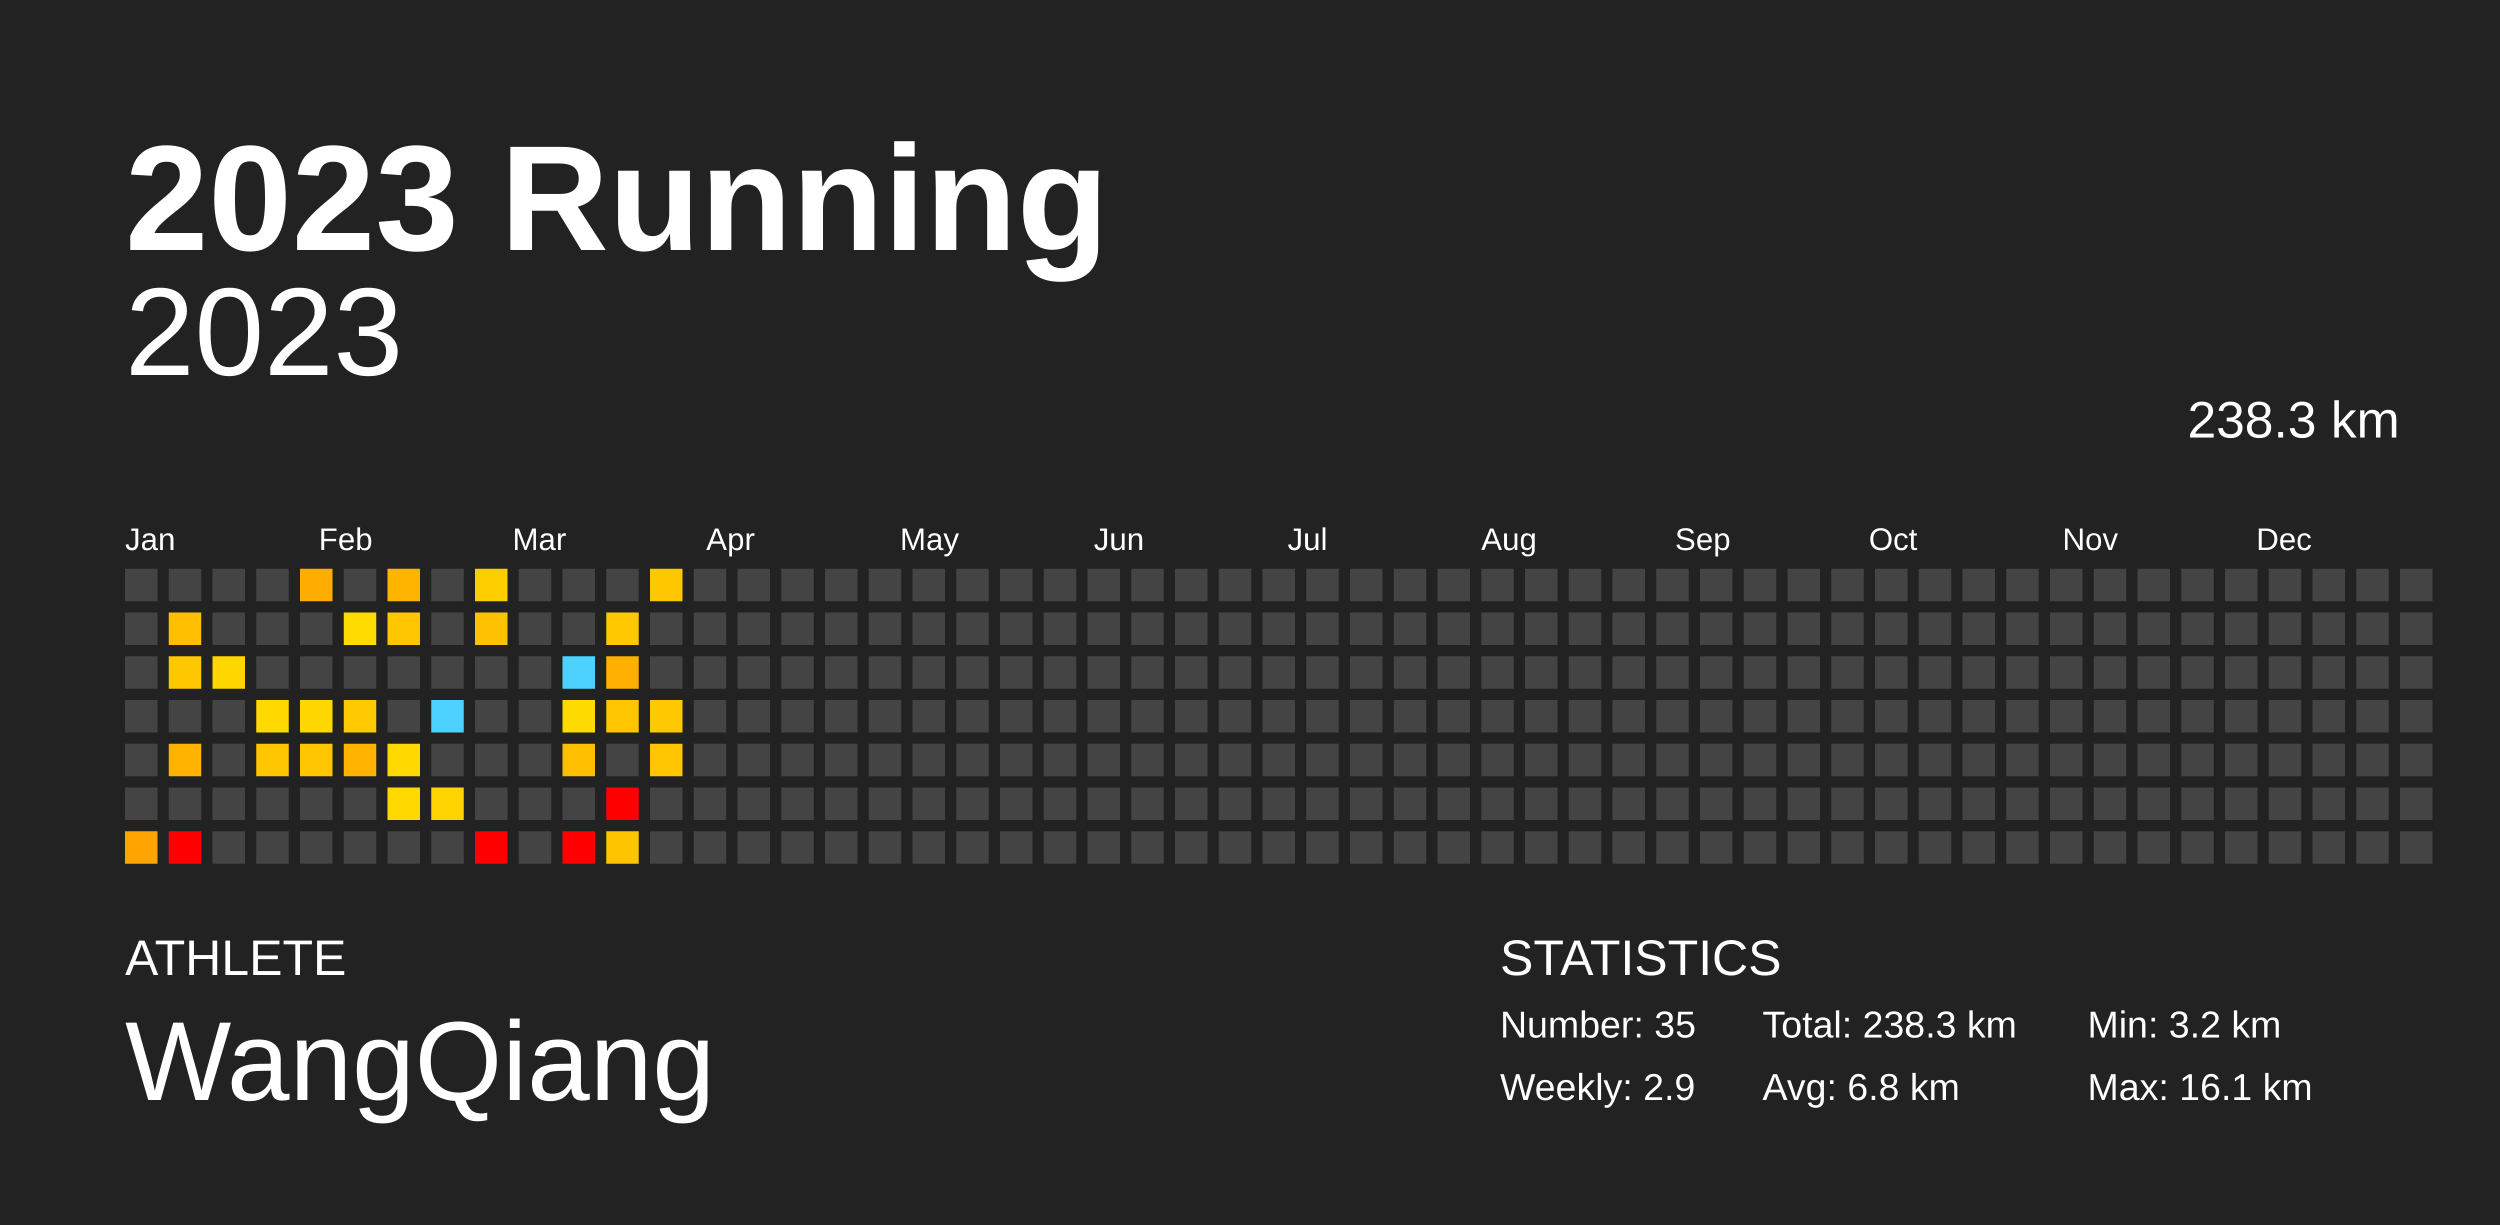
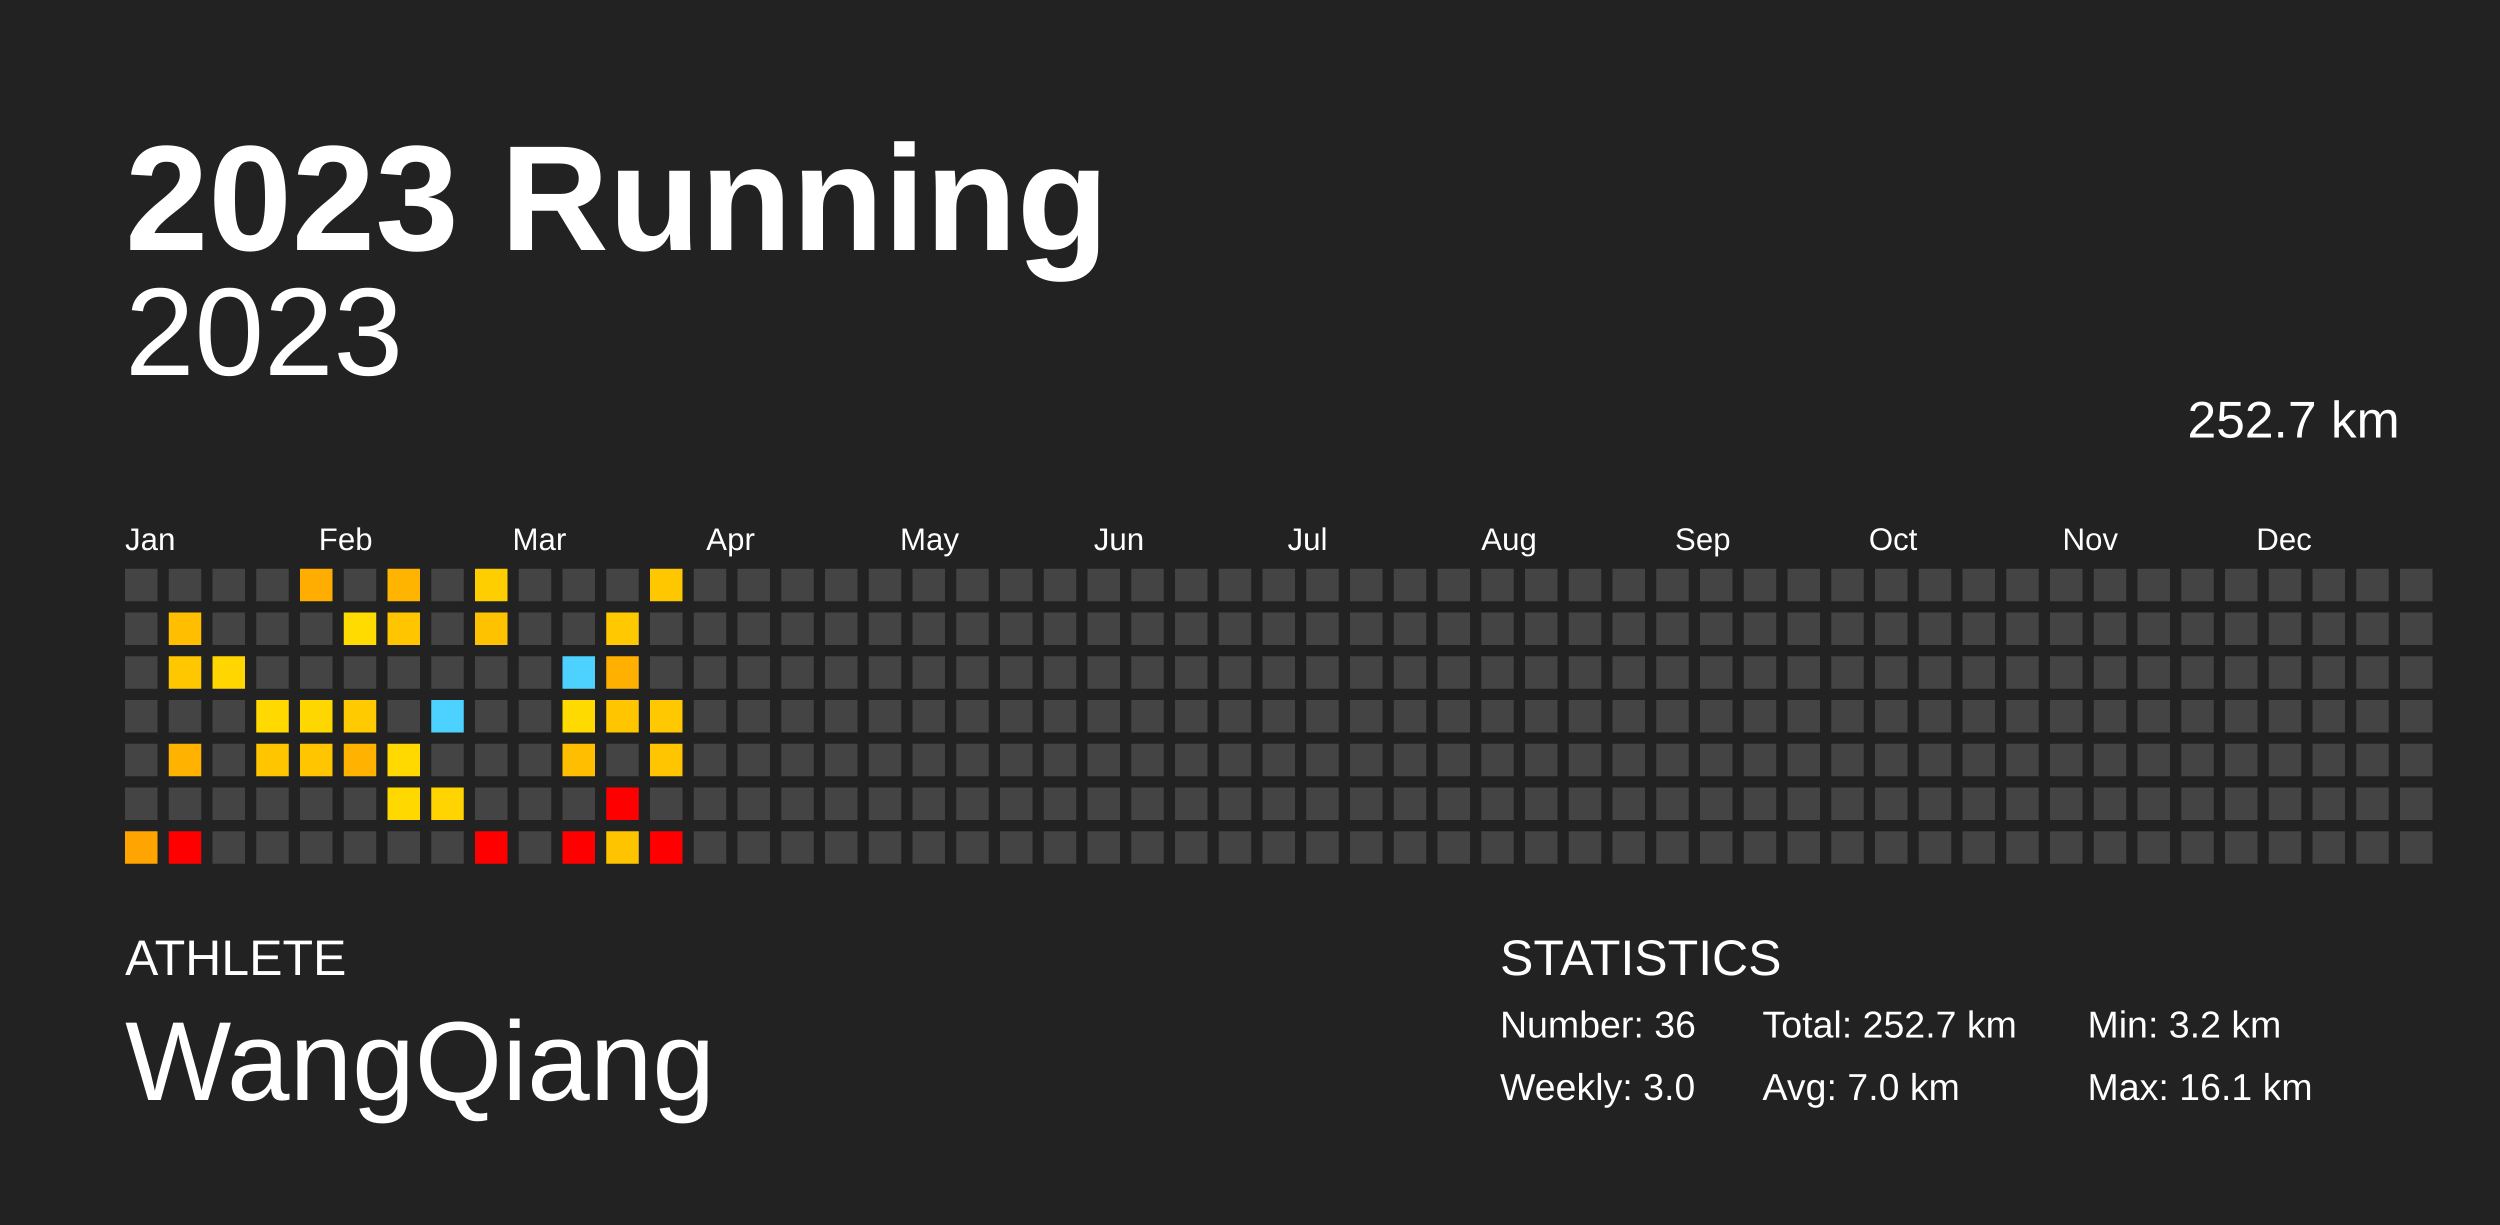
<svg xmlns="http://www.w3.org/2000/svg" baseProfile="full" height="98mm" version="1.1" viewBox="0,0,200,98" width="200mm">
  <defs />
  <rect fill="#222222" height="98" width="200" x="0" y="0" />
  <text fill="#FFFFFF" style="font-size:12px; font-family:Arial; font-weight:bold;" x="10" y="20">2023 Running</text>
  <text fill="#FFFFFF" style="font-size:4px; font-family:Arial" x="10" y="78">ATHLETE</text>
  <text fill="#FFFFFF" style="font-size:9px; font-family:Arial" x="10" y="88">WangQiang</text>
  <text fill="#FFFFFF" style="font-size:4px; font-family:Arial" x="120" y="78">STATISTICS</text>
-   <text fill="#FFFFFF" style="font-size:3px; font-family:Arial" x="120" y="83">Number: 35</text>
-   <text fill="#FFFFFF" style="font-size:3px; font-family:Arial" x="120" y="88">Weekly: 2.9</text>
-   <text fill="#FFFFFF" style="font-size:3px; font-family:Arial" x="141" y="83">Total: 238.3 km</text>
-   <text fill="#FFFFFF" style="font-size:3px; font-family:Arial" x="141" y="88">Avg: 6.8 km</text>
+   <text fill="#FFFFFF" style="font-size:3px; font-family:Arial" x="120" y="83">Number: 36</text>
+   <text fill="#FFFFFF" style="font-size:3px; font-family:Arial" x="120" y="88">Weekly: 3.0</text>
+   <text fill="#FFFFFF" style="font-size:3px; font-family:Arial" x="141" y="83">Total: 252.7 km</text>
+   <text fill="#FFFFFF" style="font-size:3px; font-family:Arial" x="141" y="88">Avg: 7.0 km</text>
  <text fill="#FFFFFF" style="font-size:3px; font-family:Arial" x="167" y="83">Min: 3.2 km</text>
  <text fill="#FFFFFF" style="font-size:3px; font-family:Arial" x="167" y="88">Max: 16.1 km</text>
  <text alignment-baseline="hanging" fill="#FFFFFF" style="font-size:10.0px; font-family:Arial;" x="10" y="30">2023</text>
-   <text alignment-baseline="hanging" fill="#FFFFFF" style="font-size:4.125px; font-family:Arial;" x="175" y="35">238.3 km</text>
+   <text alignment-baseline="hanging" fill="#FFFFFF" style="font-size:4.125px; font-family:Arial;" x="175" y="35">252.7 km</text>
  <text fill="#FFFFFF" style="font-size:2.5px; font-family:Arial" x="10.0" y="44">Jan</text>
  <text fill="#FFFFFF" style="font-size:2.5px; font-family:Arial" x="25.5" y="44">Feb</text>
  <text fill="#FFFFFF" style="font-size:2.5px; font-family:Arial" x="41.0" y="44">Mar</text>
  <text fill="#FFFFFF" style="font-size:2.5px; font-family:Arial" x="56.5" y="44">Apr</text>
  <text fill="#FFFFFF" style="font-size:2.5px; font-family:Arial" x="72.0" y="44">May</text>
  <text fill="#FFFFFF" style="font-size:2.5px; font-family:Arial" x="87.5" y="44">Jun</text>
  <text fill="#FFFFFF" style="font-size:2.5px; font-family:Arial" x="103.0" y="44">Jul</text>
  <text fill="#FFFFFF" style="font-size:2.5px; font-family:Arial" x="118.5" y="44">Aug</text>
  <text fill="#FFFFFF" style="font-size:2.5px; font-family:Arial" x="134.0" y="44">Sep</text>
  <text fill="#FFFFFF" style="font-size:2.5px; font-family:Arial" x="149.5" y="44">Oct</text>
  <text fill="#FFFFFF" style="font-size:2.5px; font-family:Arial" x="165.0" y="44">Nov</text>
  <text fill="#FFFFFF" style="font-size:2.5px; font-family:Arial" x="180.5" y="44">Dec</text>
  <rect fill="#444444" height="2.6" width="2.6" x="10.0" y="45.5" />
  <rect fill="#444444" height="2.6" width="2.6" x="10.0" y="49.0" />
  <rect fill="#444444" height="2.6" width="2.6" x="10.0" y="52.5" />
  <rect fill="#444444" height="2.6" width="2.6" x="10.0" y="56.0" />
  <rect fill="#444444" height="2.6" width="2.6" x="10.0" y="59.5" />
  <rect fill="#444444" height="2.6" width="2.6" x="10.0" y="63.0" />
  <rect fill="#ffa400" height="2.6" width="2.6" x="10.0" y="66.5" />
  <rect fill="#444444" height="2.6" width="2.6" x="13.5" y="45.5" />
  <rect fill="#ffbf00" height="2.6" width="2.6" x="13.5" y="49.0" />
  <rect fill="#ffc700" height="2.6" width="2.6" x="13.5" y="52.5" />
  <rect fill="#444444" height="2.6" width="2.6" x="13.5" y="56.0" />
  <rect fill="#ffb300" height="2.6" width="2.6" x="13.5" y="59.5" />
  <rect fill="#444444" height="2.6" width="2.6" x="13.5" y="63.0" />
  <rect fill="red" height="2.6" width="2.6" x="13.5" y="66.5" />
  <rect fill="#444444" height="2.6" width="2.6" x="17.0" y="45.5" />
  <rect fill="#444444" height="2.6" width="2.6" x="17.0" y="49.0" />
  <rect fill="#ffd600" height="2.6" width="2.6" x="17.0" y="52.5" />
  <rect fill="#444444" height="2.6" width="2.6" x="17.0" y="56.0" />
  <rect fill="#444444" height="2.6" width="2.6" x="17.0" y="59.5" />
  <rect fill="#444444" height="2.6" width="2.6" x="17.0" y="63.0" />
  <rect fill="#444444" height="2.6" width="2.6" x="17.0" y="66.5" />
  <rect fill="#444444" height="2.6" width="2.6" x="20.5" y="45.5" />
  <rect fill="#444444" height="2.6" width="2.6" x="20.5" y="49.0" />
  <rect fill="#444444" height="2.6" width="2.6" x="20.5" y="52.5" />
  <rect fill="#ffd900" height="2.6" width="2.6" x="20.5" y="56.0" />
  <rect fill="#ffc600" height="2.6" width="2.6" x="20.5" y="59.5" />
  <rect fill="#444444" height="2.6" width="2.6" x="20.5" y="63.0" />
  <rect fill="#444444" height="2.6" width="2.6" x="20.5" y="66.5" />
  <rect fill="#ffad00" height="2.6" width="2.6" x="24.0" y="45.5" />
  <rect fill="#444444" height="2.6" width="2.6" x="24.0" y="49.0" />
  <rect fill="#444444" height="2.6" width="2.6" x="24.0" y="52.5" />
  <rect fill="#ffd700" height="2.6" width="2.6" x="24.0" y="56.0" />
  <rect fill="#ffc600" height="2.6" width="2.6" x="24.0" y="59.5" />
  <rect fill="#444444" height="2.6" width="2.6" x="24.0" y="63.0" />
  <rect fill="#444444" height="2.6" width="2.6" x="24.0" y="66.5" />
  <rect fill="#444444" height="2.6" width="2.6" x="27.5" y="45.5" />
  <rect fill="#ffdb00" height="2.6" width="2.6" x="27.5" y="49.0" />
  <rect fill="#444444" height="2.6" width="2.6" x="27.5" y="52.5" />
  <rect fill="#ffcb00" height="2.6" width="2.6" x="27.5" y="56.0" />
  <rect fill="#ffb300" height="2.6" width="2.6" x="27.5" y="59.5" />
  <rect fill="#444444" height="2.6" width="2.6" x="27.5" y="63.0" />
  <rect fill="#444444" height="2.6" width="2.6" x="27.5" y="66.5" />
  <rect fill="#ffb400" height="2.6" width="2.6" x="31.0" y="45.5" />
  <rect fill="#ffc600" height="2.6" width="2.6" x="31.0" y="49.0" />
  <rect fill="#444444" height="2.6" width="2.6" x="31.0" y="52.5" />
  <rect fill="#444444" height="2.6" width="2.6" x="31.0" y="56.0" />
  <rect fill="#ffd900" height="2.6" width="2.6" x="31.0" y="59.5" />
  <rect fill="#ffd800" height="2.6" width="2.6" x="31.0" y="63.0" />
  <rect fill="#444444" height="2.6" width="2.6" x="31.0" y="66.5" />
  <rect fill="#444444" height="2.6" width="2.6" x="34.5" y="45.5" />
  <rect fill="#444444" height="2.6" width="2.6" x="34.5" y="49.0" />
  <rect fill="#444444" height="2.6" width="2.6" x="34.5" y="52.5" />
  <rect fill="#4dd2ff" height="2.6" width="2.6" x="34.5" y="56.0" />
  <rect fill="#444444" height="2.6" width="2.6" x="34.5" y="59.5" />
  <rect fill="#ffd400" height="2.6" width="2.6" x="34.5" y="63.0" />
  <rect fill="#444444" height="2.6" width="2.6" x="34.5" y="66.5" />
  <rect fill="#ffce00" height="2.6" width="2.6" x="38.0" y="45.5" />
  <rect fill="#ffc200" height="2.6" width="2.6" x="38.0" y="49.0" />
  <rect fill="#444444" height="2.6" width="2.6" x="38.0" y="52.5" />
  <rect fill="#444444" height="2.6" width="2.6" x="38.0" y="56.0" />
  <rect fill="#444444" height="2.6" width="2.6" x="38.0" y="59.5" />
  <rect fill="#444444" height="2.6" width="2.6" x="38.0" y="63.0" />
  <rect fill="red" height="2.6" width="2.6" x="38.0" y="66.5" />
  <rect fill="#444444" height="2.6" width="2.6" x="41.5" y="45.5" />
  <rect fill="#444444" height="2.6" width="2.6" x="41.5" y="49.0" />
  <rect fill="#444444" height="2.6" width="2.6" x="41.5" y="52.5" />
  <rect fill="#444444" height="2.6" width="2.6" x="41.5" y="56.0" />
  <rect fill="#444444" height="2.6" width="2.6" x="41.5" y="59.5" />
  <rect fill="#444444" height="2.6" width="2.6" x="41.5" y="63.0" />
  <rect fill="#444444" height="2.6" width="2.6" x="41.5" y="66.5" />
  <rect fill="#444444" height="2.6" width="2.6" x="45.0" y="45.5" />
  <rect fill="#444444" height="2.6" width="2.6" x="45.0" y="49.0" />
  <rect fill="#4dd2ff" height="2.6" width="2.6" x="45.0" y="52.5" />
  <rect fill="#ffda00" height="2.6" width="2.6" x="45.0" y="56.0" />
  <rect fill="#ffbf00" height="2.6" width="2.6" x="45.0" y="59.5" />
  <rect fill="#444444" height="2.6" width="2.6" x="45.0" y="63.0" />
  <rect fill="red" height="2.6" width="2.6" x="45.0" y="66.5" />
  <rect fill="#444444" height="2.6" width="2.6" x="48.5" y="45.5" />
  <rect fill="#ffc800" height="2.6" width="2.6" x="48.5" y="49.0" />
  <rect fill="#ffb000" height="2.6" width="2.6" x="48.5" y="52.5" />
  <rect fill="#ffc600" height="2.6" width="2.6" x="48.5" y="56.0" />
  <rect fill="#444444" height="2.6" width="2.6" x="48.5" y="59.5" />
  <rect fill="red" height="2.6" width="2.6" x="48.5" y="63.0" />
  <rect fill="#ffc400" height="2.6" width="2.6" x="48.5" y="66.5" />
  <rect fill="#ffc700" height="2.6" width="2.6" x="52.0" y="45.5" />
  <rect fill="#444444" height="2.6" width="2.6" x="52.0" y="49.0" />
  <rect fill="#444444" height="2.6" width="2.6" x="52.0" y="52.5" />
  <rect fill="#ffc800" height="2.6" width="2.6" x="52.0" y="56.0" />
  <rect fill="#ffc500" height="2.6" width="2.6" x="52.0" y="59.5" />
  <rect fill="#444444" height="2.6" width="2.6" x="52.0" y="63.0" />
-   <rect fill="#444444" height="2.6" width="2.6" x="52.0" y="66.5" />
+   <rect fill="red" height="2.6" width="2.6" x="52.0" y="66.5" />
  <rect fill="#444444" height="2.6" width="2.6" x="55.5" y="45.5" />
  <rect fill="#444444" height="2.6" width="2.6" x="55.5" y="49.0" />
  <rect fill="#444444" height="2.6" width="2.6" x="55.5" y="52.5" />
  <rect fill="#444444" height="2.6" width="2.6" x="55.5" y="56.0" />
  <rect fill="#444444" height="2.6" width="2.6" x="55.5" y="59.5" />
  <rect fill="#444444" height="2.6" width="2.6" x="55.5" y="63.0" />
  <rect fill="#444444" height="2.6" width="2.6" x="55.5" y="66.5" />
  <rect fill="#444444" height="2.6" width="2.6" x="59.0" y="45.5" />
  <rect fill="#444444" height="2.6" width="2.6" x="59.0" y="49.0" />
  <rect fill="#444444" height="2.6" width="2.6" x="59.0" y="52.5" />
  <rect fill="#444444" height="2.6" width="2.6" x="59.0" y="56.0" />
  <rect fill="#444444" height="2.6" width="2.6" x="59.0" y="59.5" />
  <rect fill="#444444" height="2.6" width="2.6" x="59.0" y="63.0" />
  <rect fill="#444444" height="2.6" width="2.6" x="59.0" y="66.5" />
  <rect fill="#444444" height="2.6" width="2.6" x="62.5" y="45.5" />
  <rect fill="#444444" height="2.6" width="2.6" x="62.5" y="49.0" />
  <rect fill="#444444" height="2.6" width="2.6" x="62.5" y="52.5" />
  <rect fill="#444444" height="2.6" width="2.6" x="62.5" y="56.0" />
  <rect fill="#444444" height="2.6" width="2.6" x="62.5" y="59.5" />
  <rect fill="#444444" height="2.6" width="2.6" x="62.5" y="63.0" />
  <rect fill="#444444" height="2.6" width="2.6" x="62.5" y="66.5" />
  <rect fill="#444444" height="2.6" width="2.6" x="66.0" y="45.5" />
  <rect fill="#444444" height="2.6" width="2.6" x="66.0" y="49.0" />
  <rect fill="#444444" height="2.6" width="2.6" x="66.0" y="52.5" />
  <rect fill="#444444" height="2.6" width="2.6" x="66.0" y="56.0" />
  <rect fill="#444444" height="2.6" width="2.6" x="66.0" y="59.5" />
  <rect fill="#444444" height="2.6" width="2.6" x="66.0" y="63.0" />
  <rect fill="#444444" height="2.6" width="2.6" x="66.0" y="66.5" />
  <rect fill="#444444" height="2.6" width="2.6" x="69.5" y="45.5" />
  <rect fill="#444444" height="2.6" width="2.6" x="69.5" y="49.0" />
  <rect fill="#444444" height="2.6" width="2.6" x="69.5" y="52.5" />
  <rect fill="#444444" height="2.6" width="2.6" x="69.5" y="56.0" />
  <rect fill="#444444" height="2.6" width="2.6" x="69.5" y="59.5" />
  <rect fill="#444444" height="2.6" width="2.6" x="69.5" y="63.0" />
  <rect fill="#444444" height="2.6" width="2.6" x="69.5" y="66.5" />
  <rect fill="#444444" height="2.6" width="2.6" x="73.0" y="45.5" />
  <rect fill="#444444" height="2.6" width="2.6" x="73.0" y="49.0" />
  <rect fill="#444444" height="2.6" width="2.6" x="73.0" y="52.5" />
  <rect fill="#444444" height="2.6" width="2.6" x="73.0" y="56.0" />
  <rect fill="#444444" height="2.6" width="2.6" x="73.0" y="59.5" />
  <rect fill="#444444" height="2.6" width="2.6" x="73.0" y="63.0" />
  <rect fill="#444444" height="2.6" width="2.6" x="73.0" y="66.5" />
  <rect fill="#444444" height="2.6" width="2.6" x="76.5" y="45.5" />
  <rect fill="#444444" height="2.6" width="2.6" x="76.5" y="49.0" />
  <rect fill="#444444" height="2.6" width="2.6" x="76.5" y="52.5" />
  <rect fill="#444444" height="2.6" width="2.6" x="76.5" y="56.0" />
  <rect fill="#444444" height="2.6" width="2.6" x="76.5" y="59.5" />
  <rect fill="#444444" height="2.6" width="2.6" x="76.5" y="63.0" />
  <rect fill="#444444" height="2.6" width="2.6" x="76.5" y="66.5" />
  <rect fill="#444444" height="2.6" width="2.6" x="80.0" y="45.5" />
  <rect fill="#444444" height="2.6" width="2.6" x="80.0" y="49.0" />
  <rect fill="#444444" height="2.6" width="2.6" x="80.0" y="52.5" />
  <rect fill="#444444" height="2.6" width="2.6" x="80.0" y="56.0" />
  <rect fill="#444444" height="2.6" width="2.6" x="80.0" y="59.5" />
  <rect fill="#444444" height="2.6" width="2.6" x="80.0" y="63.0" />
  <rect fill="#444444" height="2.6" width="2.6" x="80.0" y="66.5" />
  <rect fill="#444444" height="2.6" width="2.6" x="83.5" y="45.5" />
  <rect fill="#444444" height="2.6" width="2.6" x="83.5" y="49.0" />
  <rect fill="#444444" height="2.6" width="2.6" x="83.5" y="52.5" />
  <rect fill="#444444" height="2.6" width="2.6" x="83.5" y="56.0" />
  <rect fill="#444444" height="2.6" width="2.6" x="83.5" y="59.5" />
  <rect fill="#444444" height="2.6" width="2.6" x="83.5" y="63.0" />
  <rect fill="#444444" height="2.6" width="2.6" x="83.5" y="66.5" />
  <rect fill="#444444" height="2.6" width="2.6" x="87.0" y="45.5" />
  <rect fill="#444444" height="2.6" width="2.6" x="87.0" y="49.0" />
  <rect fill="#444444" height="2.6" width="2.6" x="87.0" y="52.5" />
  <rect fill="#444444" height="2.6" width="2.6" x="87.0" y="56.0" />
  <rect fill="#444444" height="2.6" width="2.6" x="87.0" y="59.5" />
  <rect fill="#444444" height="2.6" width="2.6" x="87.0" y="63.0" />
  <rect fill="#444444" height="2.6" width="2.6" x="87.0" y="66.5" />
  <rect fill="#444444" height="2.6" width="2.6" x="90.5" y="45.5" />
  <rect fill="#444444" height="2.6" width="2.6" x="90.5" y="49.0" />
  <rect fill="#444444" height="2.6" width="2.6" x="90.5" y="52.5" />
  <rect fill="#444444" height="2.6" width="2.6" x="90.5" y="56.0" />
  <rect fill="#444444" height="2.6" width="2.6" x="90.5" y="59.5" />
  <rect fill="#444444" height="2.6" width="2.6" x="90.5" y="63.0" />
  <rect fill="#444444" height="2.6" width="2.6" x="90.5" y="66.5" />
  <rect fill="#444444" height="2.6" width="2.6" x="94.0" y="45.5" />
  <rect fill="#444444" height="2.6" width="2.6" x="94.0" y="49.0" />
  <rect fill="#444444" height="2.6" width="2.6" x="94.0" y="52.5" />
  <rect fill="#444444" height="2.6" width="2.6" x="94.0" y="56.0" />
  <rect fill="#444444" height="2.6" width="2.6" x="94.0" y="59.5" />
  <rect fill="#444444" height="2.6" width="2.6" x="94.0" y="63.0" />
  <rect fill="#444444" height="2.6" width="2.6" x="94.0" y="66.5" />
  <rect fill="#444444" height="2.6" width="2.6" x="97.5" y="45.5" />
  <rect fill="#444444" height="2.6" width="2.6" x="97.5" y="49.0" />
  <rect fill="#444444" height="2.6" width="2.6" x="97.5" y="52.5" />
  <rect fill="#444444" height="2.6" width="2.6" x="97.5" y="56.0" />
  <rect fill="#444444" height="2.6" width="2.6" x="97.5" y="59.5" />
  <rect fill="#444444" height="2.6" width="2.6" x="97.5" y="63.0" />
  <rect fill="#444444" height="2.6" width="2.6" x="97.5" y="66.5" />
  <rect fill="#444444" height="2.6" width="2.6" x="101.0" y="45.5" />
  <rect fill="#444444" height="2.6" width="2.6" x="101.0" y="49.0" />
  <rect fill="#444444" height="2.6" width="2.6" x="101.0" y="52.5" />
  <rect fill="#444444" height="2.6" width="2.6" x="101.0" y="56.0" />
  <rect fill="#444444" height="2.6" width="2.6" x="101.0" y="59.5" />
  <rect fill="#444444" height="2.6" width="2.6" x="101.0" y="63.0" />
  <rect fill="#444444" height="2.6" width="2.6" x="101.0" y="66.5" />
  <rect fill="#444444" height="2.6" width="2.6" x="104.5" y="45.5" />
  <rect fill="#444444" height="2.6" width="2.6" x="104.5" y="49.0" />
  <rect fill="#444444" height="2.6" width="2.6" x="104.5" y="52.5" />
  <rect fill="#444444" height="2.6" width="2.6" x="104.5" y="56.0" />
  <rect fill="#444444" height="2.6" width="2.6" x="104.5" y="59.5" />
  <rect fill="#444444" height="2.6" width="2.6" x="104.5" y="63.0" />
  <rect fill="#444444" height="2.6" width="2.6" x="104.5" y="66.5" />
  <rect fill="#444444" height="2.6" width="2.6" x="108.0" y="45.5" />
  <rect fill="#444444" height="2.6" width="2.6" x="108.0" y="49.0" />
  <rect fill="#444444" height="2.6" width="2.6" x="108.0" y="52.5" />
  <rect fill="#444444" height="2.6" width="2.6" x="108.0" y="56.0" />
  <rect fill="#444444" height="2.6" width="2.6" x="108.0" y="59.5" />
  <rect fill="#444444" height="2.6" width="2.6" x="108.0" y="63.0" />
  <rect fill="#444444" height="2.6" width="2.6" x="108.0" y="66.5" />
  <rect fill="#444444" height="2.6" width="2.6" x="111.5" y="45.5" />
  <rect fill="#444444" height="2.6" width="2.6" x="111.5" y="49.0" />
  <rect fill="#444444" height="2.6" width="2.6" x="111.5" y="52.5" />
  <rect fill="#444444" height="2.6" width="2.6" x="111.5" y="56.0" />
  <rect fill="#444444" height="2.6" width="2.6" x="111.5" y="59.5" />
  <rect fill="#444444" height="2.6" width="2.6" x="111.5" y="63.0" />
  <rect fill="#444444" height="2.6" width="2.6" x="111.5" y="66.5" />
  <rect fill="#444444" height="2.6" width="2.6" x="115.0" y="45.5" />
  <rect fill="#444444" height="2.6" width="2.6" x="115.0" y="49.0" />
  <rect fill="#444444" height="2.6" width="2.6" x="115.0" y="52.5" />
  <rect fill="#444444" height="2.6" width="2.6" x="115.0" y="56.0" />
  <rect fill="#444444" height="2.6" width="2.6" x="115.0" y="59.5" />
  <rect fill="#444444" height="2.6" width="2.6" x="115.0" y="63.0" />
  <rect fill="#444444" height="2.6" width="2.6" x="115.0" y="66.5" />
  <rect fill="#444444" height="2.6" width="2.6" x="118.5" y="45.5" />
  <rect fill="#444444" height="2.6" width="2.6" x="118.5" y="49.0" />
  <rect fill="#444444" height="2.6" width="2.6" x="118.5" y="52.5" />
  <rect fill="#444444" height="2.6" width="2.6" x="118.5" y="56.0" />
  <rect fill="#444444" height="2.6" width="2.6" x="118.5" y="59.5" />
  <rect fill="#444444" height="2.6" width="2.6" x="118.5" y="63.0" />
  <rect fill="#444444" height="2.6" width="2.6" x="118.5" y="66.5" />
  <rect fill="#444444" height="2.6" width="2.6" x="122.0" y="45.5" />
  <rect fill="#444444" height="2.6" width="2.6" x="122.0" y="49.0" />
  <rect fill="#444444" height="2.6" width="2.6" x="122.0" y="52.5" />
  <rect fill="#444444" height="2.6" width="2.6" x="122.0" y="56.0" />
  <rect fill="#444444" height="2.6" width="2.6" x="122.0" y="59.5" />
  <rect fill="#444444" height="2.6" width="2.6" x="122.0" y="63.0" />
  <rect fill="#444444" height="2.6" width="2.6" x="122.0" y="66.5" />
  <rect fill="#444444" height="2.6" width="2.6" x="125.5" y="45.5" />
  <rect fill="#444444" height="2.6" width="2.6" x="125.5" y="49.0" />
  <rect fill="#444444" height="2.6" width="2.6" x="125.5" y="52.5" />
  <rect fill="#444444" height="2.6" width="2.6" x="125.5" y="56.0" />
  <rect fill="#444444" height="2.6" width="2.6" x="125.5" y="59.5" />
  <rect fill="#444444" height="2.6" width="2.6" x="125.5" y="63.0" />
  <rect fill="#444444" height="2.6" width="2.6" x="125.5" y="66.5" />
  <rect fill="#444444" height="2.6" width="2.6" x="129.0" y="45.5" />
  <rect fill="#444444" height="2.6" width="2.6" x="129.0" y="49.0" />
  <rect fill="#444444" height="2.6" width="2.6" x="129.0" y="52.5" />
  <rect fill="#444444" height="2.6" width="2.6" x="129.0" y="56.0" />
  <rect fill="#444444" height="2.6" width="2.6" x="129.0" y="59.5" />
  <rect fill="#444444" height="2.6" width="2.6" x="129.0" y="63.0" />
  <rect fill="#444444" height="2.6" width="2.6" x="129.0" y="66.5" />
  <rect fill="#444444" height="2.6" width="2.6" x="132.5" y="45.5" />
  <rect fill="#444444" height="2.6" width="2.6" x="132.5" y="49.0" />
  <rect fill="#444444" height="2.6" width="2.6" x="132.5" y="52.5" />
  <rect fill="#444444" height="2.6" width="2.6" x="132.5" y="56.0" />
  <rect fill="#444444" height="2.6" width="2.6" x="132.5" y="59.5" />
  <rect fill="#444444" height="2.6" width="2.6" x="132.5" y="63.0" />
  <rect fill="#444444" height="2.6" width="2.6" x="132.5" y="66.5" />
  <rect fill="#444444" height="2.6" width="2.6" x="136.0" y="45.5" />
  <rect fill="#444444" height="2.6" width="2.6" x="136.0" y="49.0" />
  <rect fill="#444444" height="2.6" width="2.6" x="136.0" y="52.5" />
  <rect fill="#444444" height="2.6" width="2.6" x="136.0" y="56.0" />
  <rect fill="#444444" height="2.6" width="2.6" x="136.0" y="59.5" />
  <rect fill="#444444" height="2.6" width="2.6" x="136.0" y="63.0" />
  <rect fill="#444444" height="2.6" width="2.6" x="136.0" y="66.5" />
  <rect fill="#444444" height="2.6" width="2.6" x="139.5" y="45.5" />
  <rect fill="#444444" height="2.6" width="2.6" x="139.5" y="49.0" />
  <rect fill="#444444" height="2.6" width="2.6" x="139.5" y="52.5" />
  <rect fill="#444444" height="2.6" width="2.6" x="139.5" y="56.0" />
  <rect fill="#444444" height="2.6" width="2.6" x="139.5" y="59.5" />
  <rect fill="#444444" height="2.6" width="2.6" x="139.5" y="63.0" />
  <rect fill="#444444" height="2.6" width="2.6" x="139.5" y="66.5" />
  <rect fill="#444444" height="2.6" width="2.6" x="143.0" y="45.5" />
  <rect fill="#444444" height="2.6" width="2.6" x="143.0" y="49.0" />
  <rect fill="#444444" height="2.6" width="2.6" x="143.0" y="52.5" />
  <rect fill="#444444" height="2.6" width="2.6" x="143.0" y="56.0" />
  <rect fill="#444444" height="2.6" width="2.6" x="143.0" y="59.5" />
  <rect fill="#444444" height="2.6" width="2.6" x="143.0" y="63.0" />
  <rect fill="#444444" height="2.6" width="2.6" x="143.0" y="66.5" />
  <rect fill="#444444" height="2.6" width="2.6" x="146.5" y="45.5" />
  <rect fill="#444444" height="2.6" width="2.6" x="146.5" y="49.0" />
  <rect fill="#444444" height="2.6" width="2.6" x="146.5" y="52.5" />
  <rect fill="#444444" height="2.6" width="2.6" x="146.5" y="56.0" />
  <rect fill="#444444" height="2.6" width="2.6" x="146.5" y="59.5" />
  <rect fill="#444444" height="2.6" width="2.6" x="146.5" y="63.0" />
  <rect fill="#444444" height="2.6" width="2.6" x="146.5" y="66.5" />
  <rect fill="#444444" height="2.6" width="2.6" x="150.0" y="45.5" />
  <rect fill="#444444" height="2.6" width="2.6" x="150.0" y="49.0" />
  <rect fill="#444444" height="2.6" width="2.6" x="150.0" y="52.5" />
  <rect fill="#444444" height="2.6" width="2.6" x="150.0" y="56.0" />
  <rect fill="#444444" height="2.6" width="2.6" x="150.0" y="59.5" />
  <rect fill="#444444" height="2.6" width="2.6" x="150.0" y="63.0" />
  <rect fill="#444444" height="2.6" width="2.6" x="150.0" y="66.5" />
  <rect fill="#444444" height="2.6" width="2.6" x="153.5" y="45.5" />
  <rect fill="#444444" height="2.6" width="2.6" x="153.5" y="49.0" />
  <rect fill="#444444" height="2.6" width="2.6" x="153.5" y="52.5" />
  <rect fill="#444444" height="2.6" width="2.6" x="153.5" y="56.0" />
  <rect fill="#444444" height="2.6" width="2.6" x="153.5" y="59.5" />
  <rect fill="#444444" height="2.6" width="2.6" x="153.5" y="63.0" />
  <rect fill="#444444" height="2.6" width="2.6" x="153.5" y="66.5" />
  <rect fill="#444444" height="2.6" width="2.6" x="157.0" y="45.5" />
  <rect fill="#444444" height="2.6" width="2.6" x="157.0" y="49.0" />
  <rect fill="#444444" height="2.6" width="2.6" x="157.0" y="52.5" />
  <rect fill="#444444" height="2.6" width="2.6" x="157.0" y="56.0" />
  <rect fill="#444444" height="2.6" width="2.6" x="157.0" y="59.5" />
  <rect fill="#444444" height="2.6" width="2.6" x="157.0" y="63.0" />
  <rect fill="#444444" height="2.6" width="2.6" x="157.0" y="66.5" />
  <rect fill="#444444" height="2.6" width="2.6" x="160.5" y="45.5" />
  <rect fill="#444444" height="2.6" width="2.6" x="160.5" y="49.0" />
  <rect fill="#444444" height="2.6" width="2.6" x="160.5" y="52.5" />
  <rect fill="#444444" height="2.6" width="2.6" x="160.5" y="56.0" />
  <rect fill="#444444" height="2.6" width="2.6" x="160.5" y="59.5" />
  <rect fill="#444444" height="2.6" width="2.6" x="160.5" y="63.0" />
  <rect fill="#444444" height="2.6" width="2.6" x="160.5" y="66.5" />
  <rect fill="#444444" height="2.6" width="2.6" x="164.0" y="45.5" />
  <rect fill="#444444" height="2.6" width="2.6" x="164.0" y="49.0" />
  <rect fill="#444444" height="2.6" width="2.6" x="164.0" y="52.5" />
  <rect fill="#444444" height="2.6" width="2.6" x="164.0" y="56.0" />
  <rect fill="#444444" height="2.6" width="2.6" x="164.0" y="59.5" />
  <rect fill="#444444" height="2.6" width="2.6" x="164.0" y="63.0" />
  <rect fill="#444444" height="2.6" width="2.6" x="164.0" y="66.5" />
  <rect fill="#444444" height="2.6" width="2.6" x="167.5" y="45.5" />
  <rect fill="#444444" height="2.6" width="2.6" x="167.5" y="49.0" />
  <rect fill="#444444" height="2.6" width="2.6" x="167.5" y="52.5" />
  <rect fill="#444444" height="2.6" width="2.6" x="167.5" y="56.0" />
  <rect fill="#444444" height="2.6" width="2.6" x="167.5" y="59.5" />
  <rect fill="#444444" height="2.6" width="2.6" x="167.5" y="63.0" />
  <rect fill="#444444" height="2.6" width="2.6" x="167.5" y="66.5" />
  <rect fill="#444444" height="2.6" width="2.6" x="171.0" y="45.5" />
  <rect fill="#444444" height="2.6" width="2.6" x="171.0" y="49.0" />
  <rect fill="#444444" height="2.6" width="2.6" x="171.0" y="52.5" />
  <rect fill="#444444" height="2.6" width="2.6" x="171.0" y="56.0" />
  <rect fill="#444444" height="2.6" width="2.6" x="171.0" y="59.5" />
  <rect fill="#444444" height="2.6" width="2.6" x="171.0" y="63.0" />
  <rect fill="#444444" height="2.6" width="2.6" x="171.0" y="66.5" />
  <rect fill="#444444" height="2.6" width="2.6" x="174.5" y="45.5" />
  <rect fill="#444444" height="2.6" width="2.6" x="174.5" y="49.0" />
  <rect fill="#444444" height="2.6" width="2.6" x="174.5" y="52.5" />
  <rect fill="#444444" height="2.6" width="2.6" x="174.5" y="56.0" />
  <rect fill="#444444" height="2.6" width="2.6" x="174.5" y="59.5" />
  <rect fill="#444444" height="2.6" width="2.6" x="174.5" y="63.0" />
  <rect fill="#444444" height="2.6" width="2.6" x="174.5" y="66.5" />
  <rect fill="#444444" height="2.6" width="2.6" x="178.0" y="45.5" />
  <rect fill="#444444" height="2.6" width="2.6" x="178.0" y="49.0" />
  <rect fill="#444444" height="2.6" width="2.6" x="178.0" y="52.5" />
  <rect fill="#444444" height="2.6" width="2.6" x="178.0" y="56.0" />
  <rect fill="#444444" height="2.6" width="2.6" x="178.0" y="59.5" />
  <rect fill="#444444" height="2.6" width="2.6" x="178.0" y="63.0" />
  <rect fill="#444444" height="2.6" width="2.6" x="178.0" y="66.5" />
  <rect fill="#444444" height="2.6" width="2.6" x="181.5" y="45.5" />
  <rect fill="#444444" height="2.6" width="2.6" x="181.5" y="49.0" />
  <rect fill="#444444" height="2.6" width="2.6" x="181.5" y="52.5" />
  <rect fill="#444444" height="2.6" width="2.6" x="181.5" y="56.0" />
  <rect fill="#444444" height="2.6" width="2.6" x="181.5" y="59.5" />
  <rect fill="#444444" height="2.6" width="2.6" x="181.5" y="63.0" />
  <rect fill="#444444" height="2.6" width="2.6" x="181.5" y="66.5" />
  <rect fill="#444444" height="2.6" width="2.6" x="185.0" y="45.5" />
  <rect fill="#444444" height="2.6" width="2.6" x="185.0" y="49.0" />
  <rect fill="#444444" height="2.6" width="2.6" x="185.0" y="52.5" />
  <rect fill="#444444" height="2.6" width="2.6" x="185.0" y="56.0" />
  <rect fill="#444444" height="2.6" width="2.6" x="185.0" y="59.5" />
  <rect fill="#444444" height="2.6" width="2.6" x="185.0" y="63.0" />
  <rect fill="#444444" height="2.6" width="2.6" x="185.0" y="66.5" />
  <rect fill="#444444" height="2.6" width="2.6" x="188.5" y="45.5" />
  <rect fill="#444444" height="2.6" width="2.6" x="188.5" y="49.0" />
  <rect fill="#444444" height="2.6" width="2.6" x="188.5" y="52.5" />
  <rect fill="#444444" height="2.6" width="2.6" x="188.5" y="56.0" />
  <rect fill="#444444" height="2.6" width="2.6" x="188.5" y="59.5" />
  <rect fill="#444444" height="2.6" width="2.6" x="188.5" y="63.0" />
  <rect fill="#444444" height="2.6" width="2.6" x="188.5" y="66.5" />
  <rect fill="#444444" height="2.6" width="2.6" x="192.0" y="45.5" />
  <rect fill="#444444" height="2.6" width="2.6" x="192.0" y="49.0" />
  <rect fill="#444444" height="2.6" width="2.6" x="192.0" y="52.5" />
  <rect fill="#444444" height="2.6" width="2.6" x="192.0" y="56.0" />
  <rect fill="#444444" height="2.6" width="2.6" x="192.0" y="59.5" />
  <rect fill="#444444" height="2.6" width="2.6" x="192.0" y="63.0" />
  <rect fill="#444444" height="2.6" width="2.6" x="192.0" y="66.5" />
</svg>
